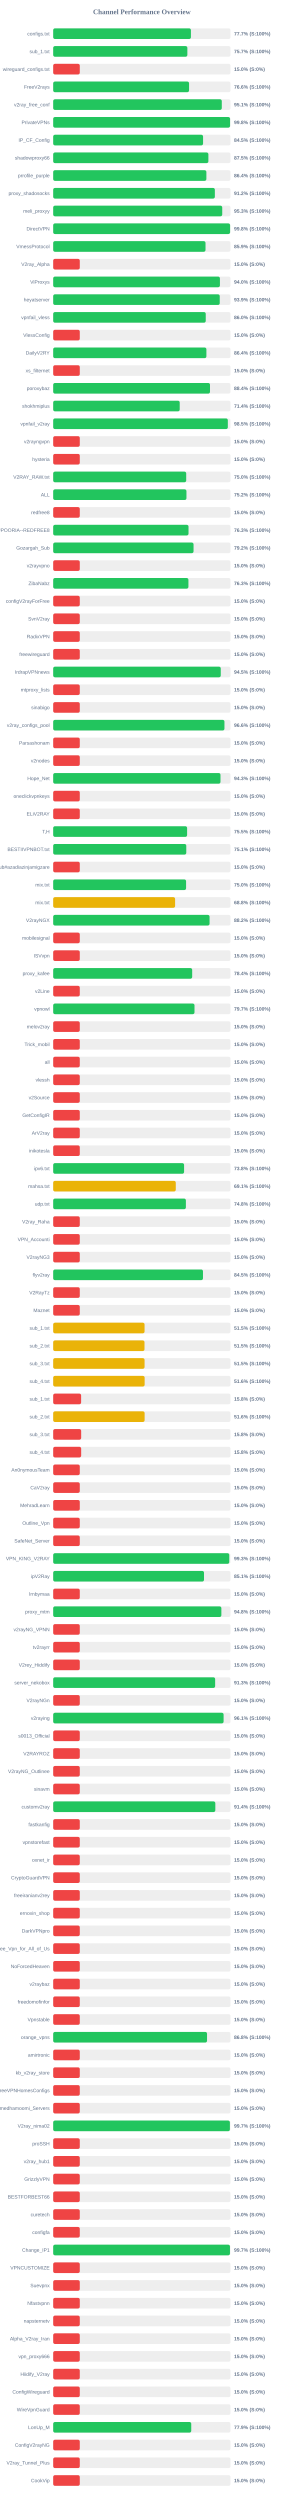
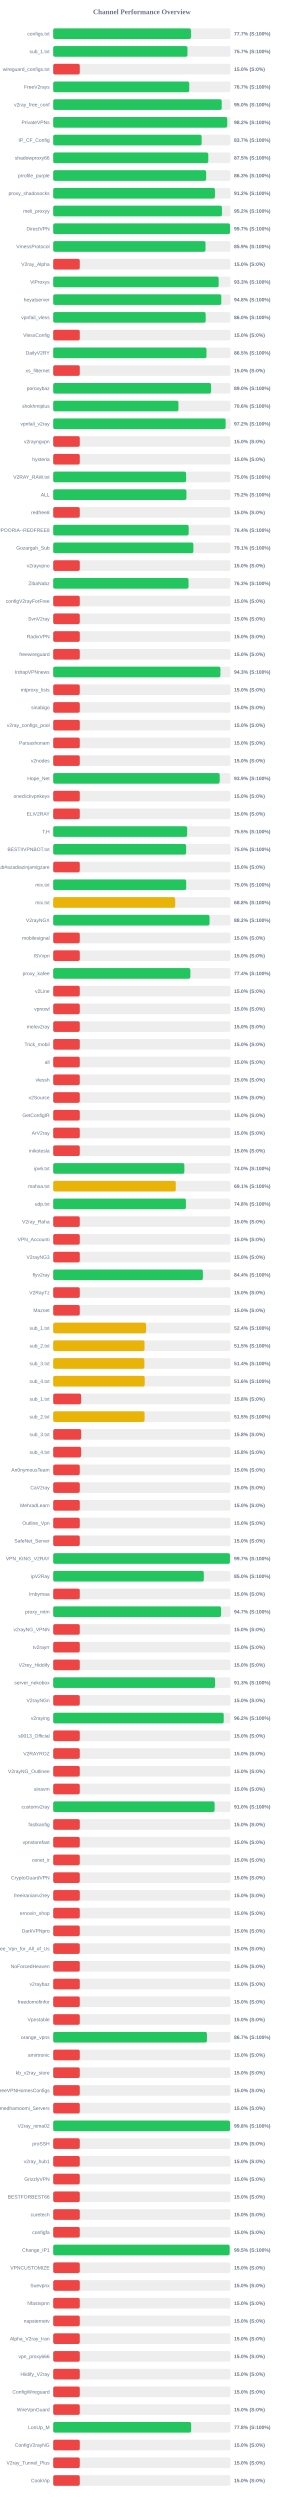
<svg xmlns="http://www.w3.org/2000/svg" width="800" height="7050" version="1.1">
  <style>
        .row { font: 14px Arial; fill: #64748b; }
        .score { font: bold 14px Arial; fill: #64748b; }
    </style>
  <text x="400" y="40" text-anchor="middle" font-size="20px" font-weight="bold" fill="#64748b">Channel Performance Overview</text>
  <rect x="150" y="80" width="500" height="30" fill="#eee" rx="5" />
-   <rect x="150" y="80" width="388.4" height="30" fill="#22c55e" rx="5" />
+   <rect x="150" y="80" width="388.5" height="30" fill="#22c55e" rx="5" />
  <text x="140" y="100" text-anchor="end" class="row">configs.txt</text>
  <text x="660" y="100" text-anchor="start" class="score">77.7% (S:100%)</text>
  <rect x="150" y="130" width="500" height="30" fill="#eee" rx="5" />
-   <rect x="150" y="130" width="378.35" height="30" fill="#22c55e" rx="5" />
+   <rect x="150" y="130" width="378.65" height="30" fill="#22c55e" rx="5" />
  <text x="140" y="150" text-anchor="end" class="row">sub_1.txt</text>
  <text x="660" y="150" text-anchor="start" class="score">75.7% (S:100%)</text>
  <rect x="150" y="180" width="500" height="30" fill="#eee" rx="5" />
  <rect x="150" y="180" width="75.0" height="30" fill="#ef4444" rx="5" />
  <text x="140" y="200" text-anchor="end" class="row">wireguard_configs.txt</text>
  <text x="660" y="200" text-anchor="start" class="score">15.0% (S:0%)</text>
  <rect x="150" y="230" width="500" height="30" fill="#eee" rx="5" />
-   <rect x="150" y="230" width="383.15" height="30" fill="#22c55e" rx="5" />
+   <rect x="150" y="230" width="383.7" height="30" fill="#22c55e" rx="5" />
  <text x="140" y="250" text-anchor="end" class="row">FreeV2rays</text>
-   <text x="660" y="250" text-anchor="start" class="score">76.6% (S:100%)</text>
+   <text x="660" y="250" text-anchor="start" class="score">76.7% (S:100%)</text>
  <rect x="150" y="280" width="500" height="30" fill="#eee" rx="5" />
-   <rect x="150" y="280" width="475.45" height="30" fill="#22c55e" rx="5" />
+   <rect x="150" y="280" width="475.25" height="30" fill="#22c55e" rx="5" />
  <text x="140" y="300" text-anchor="end" class="row">v2ray_free_conf</text>
-   <text x="660" y="300" text-anchor="start" class="score">95.1% (S:100%)</text>
+   <text x="660" y="300" text-anchor="start" class="score">95.0% (S:100%)</text>
  <rect x="150" y="330" width="500" height="30" fill="#eee" rx="5" />
-   <rect x="150" y="330" width="498.75" height="30" fill="#22c55e" rx="5" />
+   <rect x="150" y="330" width="490.8" height="30" fill="#22c55e" rx="5" />
  <text x="140" y="350" text-anchor="end" class="row">PrivateVPNs</text>
-   <text x="660" y="350" text-anchor="start" class="score">99.8% (S:100%)</text>
+   <text x="660" y="350" text-anchor="start" class="score">98.2% (S:100%)</text>
  <rect x="150" y="380" width="500" height="30" fill="#eee" rx="5" />
-   <rect x="150" y="380" width="422.65" height="30" fill="#22c55e" rx="5" />
+   <rect x="150" y="380" width="418.6" height="30" fill="#22c55e" rx="5" />
  <text x="140" y="400" text-anchor="end" class="row">IP_CF_Config</text>
-   <text x="660" y="400" text-anchor="start" class="score">84.5% (S:100%)</text>
+   <text x="660" y="400" text-anchor="start" class="score">83.7% (S:100%)</text>
  <rect x="150" y="430" width="500" height="30" fill="#eee" rx="5" />
-   <rect x="150" y="430" width="437.65" height="30" fill="#22c55e" rx="5" />
+   <rect x="150" y="430" width="437.35" height="30" fill="#22c55e" rx="5" />
  <text x="140" y="450" text-anchor="end" class="row">shadowproxy66</text>
  <text x="660" y="450" text-anchor="start" class="score">87.5% (S:100%)</text>
  <rect x="150" y="480" width="500" height="30" fill="#eee" rx="5" />
-   <rect x="150" y="480" width="432.0" height="30" fill="#22c55e" rx="5" />
+   <rect x="150" y="480" width="431.4" height="30" fill="#22c55e" rx="5" />
  <text x="140" y="500" text-anchor="end" class="row">prrofile_purple</text>
-   <text x="660" y="500" text-anchor="start" class="score">86.4% (S:100%)</text>
+   <text x="660" y="500" text-anchor="start" class="score">86.3% (S:100%)</text>
  <rect x="150" y="530" width="500" height="30" fill="#eee" rx="5" />
-   <rect x="150" y="530" width="455.9" height="30" fill="#22c55e" rx="5" />
+   <rect x="150" y="530" width="456.15" height="30" fill="#22c55e" rx="5" />
  <text x="140" y="550" text-anchor="end" class="row">proxy_shadosocks</text>
  <text x="660" y="550" text-anchor="start" class="score">91.2% (S:100%)</text>
  <rect x="150" y="580" width="500" height="30" fill="#eee" rx="5" />
-   <rect x="150" y="580" width="476.7" height="30" fill="#22c55e" rx="5" />
+   <rect x="150" y="580" width="475.85" height="30" fill="#22c55e" rx="5" />
  <text x="140" y="600" text-anchor="end" class="row">meli_proxyy</text>
-   <text x="660" y="600" text-anchor="start" class="score">95.3% (S:100%)</text>
+   <text x="660" y="600" text-anchor="start" class="score">95.2% (S:100%)</text>
  <rect x="150" y="630" width="500" height="30" fill="#eee" rx="5" />
-   <rect x="150" y="630" width="498.85" height="30" fill="#22c55e" rx="5" />
+   <rect x="150" y="630" width="498.7" height="30" fill="#22c55e" rx="5" />
  <text x="140" y="650" text-anchor="end" class="row">DirectVPN</text>
-   <text x="660" y="650" text-anchor="start" class="score">99.8% (S:100%)</text>
+   <text x="660" y="650" text-anchor="start" class="score">99.7% (S:100%)</text>
  <rect x="150" y="680" width="500" height="30" fill="#eee" rx="5" />
  <rect x="150" y="680" width="429.55" height="30" fill="#22c55e" rx="5" />
  <text x="140" y="700" text-anchor="end" class="row">VmessProtocol</text>
  <text x="660" y="700" text-anchor="start" class="score">85.9% (S:100%)</text>
  <rect x="150" y="730" width="500" height="30" fill="#eee" rx="5" />
  <rect x="150" y="730" width="75.0" height="30" fill="#ef4444" rx="5" />
  <text x="140" y="750" text-anchor="end" class="row">V2ray_Alpha</text>
  <text x="660" y="750" text-anchor="start" class="score">15.0% (S:0%)</text>
  <rect x="150" y="780" width="500" height="30" fill="#eee" rx="5" />
-   <rect x="150" y="780" width="470.2" height="30" fill="#22c55e" rx="5" />
+   <rect x="150" y="780" width="466.65" height="30" fill="#22c55e" rx="5" />
  <text x="140" y="800" text-anchor="end" class="row">ViProxys</text>
-   <text x="660" y="800" text-anchor="start" class="score">94.0% (S:100%)</text>
+   <text x="660" y="800" text-anchor="start" class="score">93.3% (S:100%)</text>
  <rect x="150" y="830" width="500" height="30" fill="#eee" rx="5" />
-   <rect x="150" y="830" width="469.7" height="30" fill="#22c55e" rx="5" />
+   <rect x="150" y="830" width="474.05" height="30" fill="#22c55e" rx="5" />
  <text x="140" y="850" text-anchor="end" class="row">heyatserver</text>
-   <text x="660" y="850" text-anchor="start" class="score">93.9% (S:100%)</text>
+   <text x="660" y="850" text-anchor="start" class="score">94.8% (S:100%)</text>
  <rect x="150" y="880" width="500" height="30" fill="#eee" rx="5" />
-   <rect x="150" y="880" width="430.2" height="30" fill="#22c55e" rx="5" />
+   <rect x="150" y="880" width="430.0" height="30" fill="#22c55e" rx="5" />
  <text x="140" y="900" text-anchor="end" class="row">vpnfail_vless</text>
  <text x="660" y="900" text-anchor="start" class="score">86.0% (S:100%)</text>
  <rect x="150" y="930" width="500" height="30" fill="#eee" rx="5" />
  <rect x="150" y="930" width="75.0" height="30" fill="#ef4444" rx="5" />
  <text x="140" y="950" text-anchor="end" class="row">VlessConfig</text>
  <text x="660" y="950" text-anchor="start" class="score">15.0% (S:0%)</text>
  <rect x="150" y="980" width="500" height="30" fill="#eee" rx="5" />
-   <rect x="150" y="980" width="432.05" height="30" fill="#22c55e" rx="5" />
+   <rect x="150" y="980" width="432.3" height="30" fill="#22c55e" rx="5" />
  <text x="140" y="1000" text-anchor="end" class="row">DailyV2RY</text>
-   <text x="660" y="1000" text-anchor="start" class="score">86.4% (S:100%)</text>
+   <text x="660" y="1000" text-anchor="start" class="score">86.5% (S:100%)</text>
  <rect x="150" y="1030" width="500" height="30" fill="#eee" rx="5" />
  <rect x="150" y="1030" width="75.0" height="30" fill="#ef4444" rx="5" />
  <text x="140" y="1050" text-anchor="end" class="row">xs_filternet</text>
  <text x="660" y="1050" text-anchor="start" class="score">15.0% (S:0%)</text>
  <rect x="150" y="1080" width="500" height="30" fill="#eee" rx="5" />
-   <rect x="150" y="1080" width="442.2" height="30" fill="#22c55e" rx="5" />
+   <rect x="150" y="1080" width="445.05" height="30" fill="#22c55e" rx="5" />
  <text x="140" y="1100" text-anchor="end" class="row">poroxybaz</text>
-   <text x="660" y="1100" text-anchor="start" class="score">88.4% (S:100%)</text>
+   <text x="660" y="1100" text-anchor="start" class="score">89.0% (S:100%)</text>
  <rect x="150" y="1130" width="500" height="30" fill="#eee" rx="5" />
-   <rect x="150" y="1130" width="356.8" height="30" fill="#22c55e" rx="5" />
+   <rect x="150" y="1130" width="353.15" height="30" fill="#22c55e" rx="5" />
  <text x="140" y="1150" text-anchor="end" class="row">shokhmiplus</text>
-   <text x="660" y="1150" text-anchor="start" class="score">71.4% (S:100%)</text>
+   <text x="660" y="1150" text-anchor="start" class="score">70.6% (S:100%)</text>
  <rect x="150" y="1180" width="500" height="30" fill="#eee" rx="5" />
-   <rect x="150" y="1180" width="492.5" height="30" fill="#22c55e" rx="5" />
+   <rect x="150" y="1180" width="486.25" height="30" fill="#22c55e" rx="5" />
  <text x="140" y="1200" text-anchor="end" class="row">vpnfail_v2ray</text>
-   <text x="660" y="1200" text-anchor="start" class="score">98.5% (S:100%)</text>
+   <text x="660" y="1200" text-anchor="start" class="score">97.2% (S:100%)</text>
  <rect x="150" y="1230" width="500" height="30" fill="#eee" rx="5" />
  <rect x="150" y="1230" width="75.0" height="30" fill="#ef4444" rx="5" />
  <text x="140" y="1250" text-anchor="end" class="row">v2rayngvpn</text>
  <text x="660" y="1250" text-anchor="start" class="score">15.0% (S:0%)</text>
  <rect x="150" y="1280" width="500" height="30" fill="#eee" rx="5" />
  <rect x="150" y="1280" width="75.0" height="30" fill="#ef4444" rx="5" />
  <text x="140" y="1300" text-anchor="end" class="row">hysteria</text>
  <text x="660" y="1300" text-anchor="start" class="score">15.0% (S:0%)</text>
  <rect x="150" y="1330" width="500" height="30" fill="#eee" rx="5" />
-   <rect x="150" y="1330" width="375.1" height="30" fill="#22c55e" rx="5" />
+   <rect x="150" y="1330" width="374.85" height="30" fill="#22c55e" rx="5" />
  <text x="140" y="1350" text-anchor="end" class="row">V2RAY_RAW.txt</text>
  <text x="660" y="1350" text-anchor="start" class="score">75.0% (S:100%)</text>
  <rect x="150" y="1380" width="500" height="30" fill="#eee" rx="5" />
-   <rect x="150" y="1380" width="375.8" height="30" fill="#22c55e" rx="5" />
+   <rect x="150" y="1380" width="375.75" height="30" fill="#22c55e" rx="5" />
  <text x="140" y="1400" text-anchor="end" class="row">ALL</text>
  <text x="660" y="1400" text-anchor="start" class="score">75.2% (S:100%)</text>
  <rect x="150" y="1430" width="500" height="30" fill="#eee" rx="5" />
  <rect x="150" y="1430" width="75.0" height="30" fill="#ef4444" rx="5" />
  <text x="140" y="1450" text-anchor="end" class="row">redfree8</text>
  <text x="660" y="1450" text-anchor="start" class="score">15.0% (S:0%)</text>
  <rect x="150" y="1480" width="500" height="30" fill="#eee" rx="5" />
-   <rect x="150" y="1480" width="381.65" height="30" fill="#22c55e" rx="5" />
+   <rect x="150" y="1480" width="382.05" height="30" fill="#22c55e" rx="5" />
  <text x="140" y="1500" text-anchor="end" class="row">POORIA--REDFREE8.txt#POORIA--REDFREE8</text>
-   <text x="660" y="1500" text-anchor="start" class="score">76.3% (S:100%)</text>
+   <text x="660" y="1500" text-anchor="start" class="score">76.4% (S:100%)</text>
  <rect x="150" y="1530" width="500" height="30" fill="#eee" rx="5" />
-   <rect x="150" y="1530" width="395.8" height="30" fill="#22c55e" rx="5" />
+   <rect x="150" y="1530" width="395.35" height="30" fill="#22c55e" rx="5" />
  <text x="140" y="1550" text-anchor="end" class="row">Gozargah_Sub</text>
-   <text x="660" y="1550" text-anchor="start" class="score">79.2% (S:100%)</text>
+   <text x="660" y="1550" text-anchor="start" class="score">79.1% (S:100%)</text>
  <rect x="150" y="1580" width="500" height="30" fill="#eee" rx="5" />
  <rect x="150" y="1580" width="75.0" height="30" fill="#ef4444" rx="5" />
  <text x="140" y="1600" text-anchor="end" class="row">v2rayvpno</text>
  <text x="660" y="1600" text-anchor="start" class="score">15.0% (S:0%)</text>
  <rect x="150" y="1630" width="500" height="30" fill="#eee" rx="5" />
-   <rect x="150" y="1630" width="381.35" height="30" fill="#22c55e" rx="5" />
+   <rect x="150" y="1630" width="381.65" height="30" fill="#22c55e" rx="5" />
  <text x="140" y="1650" text-anchor="end" class="row">ZibaNabz</text>
  <text x="660" y="1650" text-anchor="start" class="score">76.3% (S:100%)</text>
  <rect x="150" y="1680" width="500" height="30" fill="#eee" rx="5" />
  <rect x="150" y="1680" width="75.0" height="30" fill="#ef4444" rx="5" />
  <text x="140" y="1700" text-anchor="end" class="row">configV2rayForFree</text>
  <text x="660" y="1700" text-anchor="start" class="score">15.0% (S:0%)</text>
  <rect x="150" y="1730" width="500" height="30" fill="#eee" rx="5" />
  <rect x="150" y="1730" width="75.0" height="30" fill="#ef4444" rx="5" />
  <text x="140" y="1750" text-anchor="end" class="row">SvnV2ray</text>
  <text x="660" y="1750" text-anchor="start" class="score">15.0% (S:0%)</text>
  <rect x="150" y="1780" width="500" height="30" fill="#eee" rx="5" />
  <rect x="150" y="1780" width="75.0" height="30" fill="#ef4444" rx="5" />
  <text x="140" y="1800" text-anchor="end" class="row">RadixVPN</text>
  <text x="660" y="1800" text-anchor="start" class="score">15.0% (S:0%)</text>
  <rect x="150" y="1830" width="500" height="30" fill="#eee" rx="5" />
  <rect x="150" y="1830" width="75.0" height="30" fill="#ef4444" rx="5" />
  <text x="140" y="1850" text-anchor="end" class="row">freewireguard</text>
  <text x="660" y="1850" text-anchor="start" class="score">15.0% (S:0%)</text>
  <rect x="150" y="1880" width="500" height="30" fill="#eee" rx="5" />
-   <rect x="150" y="1880" width="472.55" height="30" fill="#22c55e" rx="5" />
+   <rect x="150" y="1880" width="471.6" height="30" fill="#22c55e" rx="5" />
  <text x="140" y="1900" text-anchor="end" class="row">IrdrapVPNnews</text>
-   <text x="660" y="1900" text-anchor="start" class="score">94.5% (S:100%)</text>
+   <text x="660" y="1900" text-anchor="start" class="score">94.3% (S:100%)</text>
  <rect x="150" y="1930" width="500" height="30" fill="#eee" rx="5" />
  <rect x="150" y="1930" width="75.0" height="30" fill="#ef4444" rx="5" />
  <text x="140" y="1950" text-anchor="end" class="row">mtproxy_lists</text>
  <text x="660" y="1950" text-anchor="start" class="score">15.0% (S:0%)</text>
  <rect x="150" y="1980" width="500" height="30" fill="#eee" rx="5" />
  <rect x="150" y="1980" width="75.0" height="30" fill="#ef4444" rx="5" />
  <text x="140" y="2000" text-anchor="end" class="row">sinabigo</text>
  <text x="660" y="2000" text-anchor="start" class="score">15.0% (S:0%)</text>
  <rect x="150" y="2030" width="500" height="30" fill="#eee" rx="5" />
-   <rect x="150" y="2030" width="482.95" height="30" fill="#22c55e" rx="5" />
+   <rect x="150" y="2030" width="75.0" height="30" fill="#ef4444" rx="5" />
  <text x="140" y="2050" text-anchor="end" class="row">v2ray_configs_pool</text>
-   <text x="660" y="2050" text-anchor="start" class="score">96.6% (S:100%)</text>
+   <text x="660" y="2050" text-anchor="start" class="score">15.0% (S:0%)</text>
  <rect x="150" y="2080" width="500" height="30" fill="#eee" rx="5" />
  <rect x="150" y="2080" width="75.0" height="30" fill="#ef4444" rx="5" />
  <text x="140" y="2100" text-anchor="end" class="row">Parsashonam</text>
  <text x="660" y="2100" text-anchor="start" class="score">15.0% (S:0%)</text>
  <rect x="150" y="2130" width="500" height="30" fill="#eee" rx="5" />
  <rect x="150" y="2130" width="75.0" height="30" fill="#ef4444" rx="5" />
  <text x="140" y="2150" text-anchor="end" class="row">v2nodes</text>
  <text x="660" y="2150" text-anchor="start" class="score">15.0% (S:0%)</text>
  <rect x="150" y="2180" width="500" height="30" fill="#eee" rx="5" />
-   <rect x="150" y="2180" width="471.75" height="30" fill="#22c55e" rx="5" />
+   <rect x="150" y="2180" width="469.55" height="30" fill="#22c55e" rx="5" />
  <text x="140" y="2200" text-anchor="end" class="row">Hope_Net</text>
-   <text x="660" y="2200" text-anchor="start" class="score">94.3% (S:100%)</text>
+   <text x="660" y="2200" text-anchor="start" class="score">93.9% (S:100%)</text>
  <rect x="150" y="2230" width="500" height="30" fill="#eee" rx="5" />
  <rect x="150" y="2230" width="75.0" height="30" fill="#ef4444" rx="5" />
  <text x="140" y="2250" text-anchor="end" class="row">oneclickvpnkeys</text>
  <text x="660" y="2250" text-anchor="start" class="score">15.0% (S:0%)</text>
  <rect x="150" y="2280" width="500" height="30" fill="#eee" rx="5" />
  <rect x="150" y="2280" width="75.0" height="30" fill="#ef4444" rx="5" />
  <text x="140" y="2300" text-anchor="end" class="row">ELiV2RAY</text>
  <text x="660" y="2300" text-anchor="start" class="score">15.0% (S:0%)</text>
  <rect x="150" y="2330" width="500" height="30" fill="#eee" rx="5" />
-   <rect x="150" y="2330" width="377.65" height="30" fill="#22c55e" rx="5" />
+   <rect x="150" y="2330" width="377.7" height="30" fill="#22c55e" rx="5" />
  <text x="140" y="2350" text-anchor="end" class="row">T,H</text>
  <text x="660" y="2350" text-anchor="start" class="score">75.5% (S:100%)</text>
  <rect x="150" y="2380" width="500" height="30" fill="#eee" rx="5" />
-   <rect x="150" y="2380" width="375.3" height="30" fill="#22c55e" rx="5" />
+   <rect x="150" y="2380" width="374.9" height="30" fill="#22c55e" rx="5" />
  <text x="140" y="2400" text-anchor="end" class="row">BESTIIVPNBOT.txt</text>
-   <text x="660" y="2400" text-anchor="start" class="score">75.1% (S:100%)</text>
+   <text x="660" y="2400" text-anchor="start" class="score">75.0% (S:100%)</text>
  <rect x="150" y="2430" width="500" height="30" fill="#eee" rx="5" />
  <rect x="150" y="2430" width="75.0" height="30" fill="#ef4444" rx="5" />
  <text x="140" y="2450" text-anchor="end" class="row">Sub#azadiazinjamigzare</text>
  <text x="660" y="2450" text-anchor="start" class="score">15.0% (S:0%)</text>
  <rect x="150" y="2480" width="500" height="30" fill="#eee" rx="5" />
-   <rect x="150" y="2480" width="374.75" height="30" fill="#22c55e" rx="5" />
+   <rect x="150" y="2480" width="375.1" height="30" fill="#22c55e" rx="5" />
  <text x="140" y="2500" text-anchor="end" class="row">mix.txt</text>
  <text x="660" y="2500" text-anchor="start" class="score">75.0% (S:100%)</text>
  <rect x="150" y="2530" width="500" height="30" fill="#eee" rx="5" />
-   <rect x="150" y="2530" width="343.8" height="30" fill="#eab308" rx="5" />
+   <rect x="150" y="2530" width="344.05" height="30" fill="#eab308" rx="5" />
  <text x="140" y="2550" text-anchor="end" class="row">mix.txt</text>
  <text x="660" y="2550" text-anchor="start" class="score">68.8% (S:100%)</text>
  <rect x="150" y="2580" width="500" height="30" fill="#eee" rx="5" />
-   <rect x="150" y="2580" width="441.0" height="30" fill="#22c55e" rx="5" />
+   <rect x="150" y="2580" width="440.95" height="30" fill="#22c55e" rx="5" />
  <text x="140" y="2600" text-anchor="end" class="row">V2rayNGX</text>
  <text x="660" y="2600" text-anchor="start" class="score">88.2% (S:100%)</text>
  <rect x="150" y="2630" width="500" height="30" fill="#eee" rx="5" />
  <rect x="150" y="2630" width="75.0" height="30" fill="#ef4444" rx="5" />
  <text x="140" y="2650" text-anchor="end" class="row">mobilesignal</text>
  <text x="660" y="2650" text-anchor="start" class="score">15.0% (S:0%)</text>
  <rect x="150" y="2680" width="500" height="30" fill="#eee" rx="5" />
  <rect x="150" y="2680" width="75.0" height="30" fill="#ef4444" rx="5" />
  <text x="140" y="2700" text-anchor="end" class="row">ISVvpn</text>
  <text x="660" y="2700" text-anchor="start" class="score">15.0% (S:0%)</text>
  <rect x="150" y="2730" width="500" height="30" fill="#eee" rx="5" />
-   <rect x="150" y="2730" width="391.95" height="30" fill="#22c55e" rx="5" />
+   <rect x="150" y="2730" width="386.85" height="30" fill="#22c55e" rx="5" />
  <text x="140" y="2750" text-anchor="end" class="row">proxy_kafee</text>
-   <text x="660" y="2750" text-anchor="start" class="score">78.4% (S:100%)</text>
+   <text x="660" y="2750" text-anchor="start" class="score">77.4% (S:100%)</text>
  <rect x="150" y="2780" width="500" height="30" fill="#eee" rx="5" />
  <rect x="150" y="2780" width="75.0" height="30" fill="#ef4444" rx="5" />
  <text x="140" y="2800" text-anchor="end" class="row">v2Line</text>
  <text x="660" y="2800" text-anchor="start" class="score">15.0% (S:0%)</text>
  <rect x="150" y="2830" width="500" height="30" fill="#eee" rx="5" />
-   <rect x="150" y="2830" width="398.5" height="30" fill="#22c55e" rx="5" />
+   <rect x="150" y="2830" width="75.0" height="30" fill="#ef4444" rx="5" />
  <text x="140" y="2850" text-anchor="end" class="row">vpnowl</text>
-   <text x="660" y="2850" text-anchor="start" class="score">79.7% (S:100%)</text>
+   <text x="660" y="2850" text-anchor="start" class="score">15.0% (S:0%)</text>
  <rect x="150" y="2880" width="500" height="30" fill="#eee" rx="5" />
  <rect x="150" y="2880" width="75.0" height="30" fill="#ef4444" rx="5" />
  <text x="140" y="2900" text-anchor="end" class="row">melov2ray</text>
  <text x="660" y="2900" text-anchor="start" class="score">15.0% (S:0%)</text>
  <rect x="150" y="2930" width="500" height="30" fill="#eee" rx="5" />
  <rect x="150" y="2930" width="75.0" height="30" fill="#ef4444" rx="5" />
  <text x="140" y="2950" text-anchor="end" class="row">Trick_mobil</text>
  <text x="660" y="2950" text-anchor="start" class="score">15.0% (S:0%)</text>
  <rect x="150" y="2980" width="500" height="30" fill="#eee" rx="5" />
  <rect x="150" y="2980" width="75.0" height="30" fill="#ef4444" rx="5" />
  <text x="140" y="3000" text-anchor="end" class="row">all</text>
  <text x="660" y="3000" text-anchor="start" class="score">15.0% (S:0%)</text>
  <rect x="150" y="3030" width="500" height="30" fill="#eee" rx="5" />
  <rect x="150" y="3030" width="75.0" height="30" fill="#ef4444" rx="5" />
  <text x="140" y="3050" text-anchor="end" class="row">vlessh</text>
  <text x="660" y="3050" text-anchor="start" class="score">15.0% (S:0%)</text>
  <rect x="150" y="3080" width="500" height="30" fill="#eee" rx="5" />
  <rect x="150" y="3080" width="75.0" height="30" fill="#ef4444" rx="5" />
  <text x="140" y="3100" text-anchor="end" class="row">v2Source</text>
  <text x="660" y="3100" text-anchor="start" class="score">15.0% (S:0%)</text>
  <rect x="150" y="3130" width="500" height="30" fill="#eee" rx="5" />
  <rect x="150" y="3130" width="75.0" height="30" fill="#ef4444" rx="5" />
  <text x="140" y="3150" text-anchor="end" class="row">GetConfigIR</text>
  <text x="660" y="3150" text-anchor="start" class="score">15.0% (S:0%)</text>
  <rect x="150" y="3180" width="500" height="30" fill="#eee" rx="5" />
  <rect x="150" y="3180" width="75.0" height="30" fill="#ef4444" rx="5" />
  <text x="140" y="3200" text-anchor="end" class="row">ArV2ray</text>
  <text x="660" y="3200" text-anchor="start" class="score">15.0% (S:0%)</text>
  <rect x="150" y="3230" width="500" height="30" fill="#eee" rx="5" />
  <rect x="150" y="3230" width="75.0" height="30" fill="#ef4444" rx="5" />
  <text x="140" y="3250" text-anchor="end" class="row">inikotesla</text>
  <text x="660" y="3250" text-anchor="start" class="score">15.0% (S:0%)</text>
  <rect x="150" y="3280" width="500" height="30" fill="#eee" rx="5" />
-   <rect x="150" y="3280" width="369.1" height="30" fill="#22c55e" rx="5" />
+   <rect x="150" y="3280" width="369.85" height="30" fill="#22c55e" rx="5" />
  <text x="140" y="3300" text-anchor="end" class="row">ipv6.txt</text>
-   <text x="660" y="3300" text-anchor="start" class="score">73.8% (S:100%)</text>
+   <text x="660" y="3300" text-anchor="start" class="score">74.0% (S:100%)</text>
  <rect x="150" y="3330" width="500" height="30" fill="#eee" rx="5" />
  <rect x="150" y="3330" width="345.7" height="30" fill="#eab308" rx="5" />
  <text x="140" y="3350" text-anchor="end" class="row">mahsa.txt</text>
  <text x="660" y="3350" text-anchor="start" class="score">69.1% (S:100%)</text>
  <rect x="150" y="3380" width="500" height="30" fill="#eee" rx="5" />
-   <rect x="150" y="3380" width="374.2" height="30" fill="#22c55e" rx="5" />
+   <rect x="150" y="3380" width="374.25" height="30" fill="#22c55e" rx="5" />
  <text x="140" y="3400" text-anchor="end" class="row">udp.txt</text>
  <text x="660" y="3400" text-anchor="start" class="score">74.8% (S:100%)</text>
  <rect x="150" y="3430" width="500" height="30" fill="#eee" rx="5" />
  <rect x="150" y="3430" width="75.0" height="30" fill="#ef4444" rx="5" />
  <text x="140" y="3450" text-anchor="end" class="row">V2ray_Raha</text>
  <text x="660" y="3450" text-anchor="start" class="score">15.0% (S:0%)</text>
  <rect x="150" y="3480" width="500" height="30" fill="#eee" rx="5" />
  <rect x="150" y="3480" width="75.0" height="30" fill="#ef4444" rx="5" />
  <text x="140" y="3500" text-anchor="end" class="row">VPN_Accounti</text>
  <text x="660" y="3500" text-anchor="start" class="score">15.0% (S:0%)</text>
  <rect x="150" y="3530" width="500" height="30" fill="#eee" rx="5" />
  <rect x="150" y="3530" width="75.0" height="30" fill="#ef4444" rx="5" />
  <text x="140" y="3550" text-anchor="end" class="row">V2rayNG3</text>
  <text x="660" y="3550" text-anchor="start" class="score">15.0% (S:0%)</text>
  <rect x="150" y="3580" width="500" height="30" fill="#eee" rx="5" />
-   <rect x="150" y="3580" width="422.4" height="30" fill="#22c55e" rx="5" />
+   <rect x="150" y="3580" width="422.1" height="30" fill="#22c55e" rx="5" />
  <text x="140" y="3600" text-anchor="end" class="row">flyv2ray</text>
-   <text x="660" y="3600" text-anchor="start" class="score">84.5% (S:100%)</text>
+   <text x="660" y="3600" text-anchor="start" class="score">84.4% (S:100%)</text>
  <rect x="150" y="3630" width="500" height="30" fill="#eee" rx="5" />
  <rect x="150" y="3630" width="75.0" height="30" fill="#ef4444" rx="5" />
  <text x="140" y="3650" text-anchor="end" class="row">V2RayTz</text>
  <text x="660" y="3650" text-anchor="start" class="score">15.0% (S:0%)</text>
  <rect x="150" y="3680" width="500" height="30" fill="#eee" rx="5" />
  <rect x="150" y="3680" width="75.0" height="30" fill="#ef4444" rx="5" />
  <text x="140" y="3700" text-anchor="end" class="row">Maznet</text>
  <text x="660" y="3700" text-anchor="start" class="score">15.0% (S:0%)</text>
  <rect x="150" y="3730" width="500" height="30" fill="#eee" rx="5" />
-   <rect x="150" y="3730" width="257.65" height="30" fill="#eab308" rx="5" />
+   <rect x="150" y="3730" width="261.85" height="30" fill="#eab308" rx="5" />
  <text x="140" y="3750" text-anchor="end" class="row">sub_1.txt</text>
-   <text x="660" y="3750" text-anchor="start" class="score">51.5% (S:100%)</text>
+   <text x="660" y="3750" text-anchor="start" class="score">52.4% (S:100%)</text>
  <rect x="150" y="3780" width="500" height="30" fill="#eee" rx="5" />
-   <rect x="150" y="3780" width="257.5" height="30" fill="#eab308" rx="5" />
+   <rect x="150" y="3780" width="257.55" height="30" fill="#eab308" rx="5" />
  <text x="140" y="3800" text-anchor="end" class="row">sub_2.txt</text>
  <text x="660" y="3800" text-anchor="start" class="score">51.5% (S:100%)</text>
  <rect x="150" y="3830" width="500" height="30" fill="#eee" rx="5" />
-   <rect x="150" y="3830" width="257.7" height="30" fill="#eab308" rx="5" />
+   <rect x="150" y="3830" width="257.1" height="30" fill="#eab308" rx="5" />
  <text x="140" y="3850" text-anchor="end" class="row">sub_3.txt</text>
-   <text x="660" y="3850" text-anchor="start" class="score">51.5% (S:100%)</text>
+   <text x="660" y="3850" text-anchor="start" class="score">51.4% (S:100%)</text>
  <rect x="150" y="3880" width="500" height="30" fill="#eee" rx="5" />
-   <rect x="150" y="3880" width="257.9" height="30" fill="#eab308" rx="5" />
+   <rect x="150" y="3880" width="258.15" height="30" fill="#eab308" rx="5" />
  <text x="140" y="3900" text-anchor="end" class="row">sub_4.txt</text>
  <text x="660" y="3900" text-anchor="start" class="score">51.6% (S:100%)</text>
  <rect x="150" y="3930" width="500" height="30" fill="#eee" rx="5" />
  <rect x="150" y="3930" width="78.75" height="30" fill="#ef4444" rx="5" />
  <text x="140" y="3950" text-anchor="end" class="row">sub_1.txt</text>
  <text x="660" y="3950" text-anchor="start" class="score">15.8% (S:0%)</text>
  <rect x="150" y="3980" width="500" height="30" fill="#eee" rx="5" />
-   <rect x="150" y="3980" width="257.85" height="30" fill="#eab308" rx="5" />
+   <rect x="150" y="3980" width="257.6" height="30" fill="#eab308" rx="5" />
  <text x="140" y="4000" text-anchor="end" class="row">sub_2.txt</text>
-   <text x="660" y="4000" text-anchor="start" class="score">51.6% (S:100%)</text>
+   <text x="660" y="4000" text-anchor="start" class="score">51.5% (S:100%)</text>
  <rect x="150" y="4030" width="500" height="30" fill="#eee" rx="5" />
  <rect x="150" y="4030" width="78.9" height="30" fill="#ef4444" rx="5" />
  <text x="140" y="4050" text-anchor="end" class="row">sub_3.txt</text>
  <text x="660" y="4050" text-anchor="start" class="score">15.8% (S:0%)</text>
  <rect x="150" y="4080" width="500" height="30" fill="#eee" rx="5" />
-   <rect x="150" y="4080" width="78.9" height="30" fill="#ef4444" rx="5" />
+   <rect x="150" y="4080" width="78.75" height="30" fill="#ef4444" rx="5" />
  <text x="140" y="4100" text-anchor="end" class="row">sub_4.txt</text>
  <text x="660" y="4100" text-anchor="start" class="score">15.8% (S:0%)</text>
  <rect x="150" y="4130" width="500" height="30" fill="#eee" rx="5" />
  <rect x="150" y="4130" width="75.0" height="30" fill="#ef4444" rx="5" />
  <text x="140" y="4150" text-anchor="end" class="row">An0nymousTeam</text>
  <text x="660" y="4150" text-anchor="start" class="score">15.0% (S:0%)</text>
  <rect x="150" y="4180" width="500" height="30" fill="#eee" rx="5" />
  <rect x="150" y="4180" width="75.0" height="30" fill="#ef4444" rx="5" />
  <text x="140" y="4200" text-anchor="end" class="row">CaV2ray</text>
  <text x="660" y="4200" text-anchor="start" class="score">15.0% (S:0%)</text>
  <rect x="150" y="4230" width="500" height="30" fill="#eee" rx="5" />
  <rect x="150" y="4230" width="75.0" height="30" fill="#ef4444" rx="5" />
  <text x="140" y="4250" text-anchor="end" class="row">MehradLearn</text>
  <text x="660" y="4250" text-anchor="start" class="score">15.0% (S:0%)</text>
  <rect x="150" y="4280" width="500" height="30" fill="#eee" rx="5" />
  <rect x="150" y="4280" width="75.0" height="30" fill="#ef4444" rx="5" />
  <text x="140" y="4300" text-anchor="end" class="row">Outline_Vpn</text>
  <text x="660" y="4300" text-anchor="start" class="score">15.0% (S:0%)</text>
  <rect x="150" y="4330" width="500" height="30" fill="#eee" rx="5" />
  <rect x="150" y="4330" width="75.0" height="30" fill="#ef4444" rx="5" />
  <text x="140" y="4350" text-anchor="end" class="row">SafeNet_Server</text>
  <text x="660" y="4350" text-anchor="start" class="score">15.0% (S:0%)</text>
  <rect x="150" y="4380" width="500" height="30" fill="#eee" rx="5" />
-   <rect x="150" y="4380" width="496.55" height="30" fill="#22c55e" rx="5" />
+   <rect x="150" y="4380" width="498.45" height="30" fill="#22c55e" rx="5" />
  <text x="140" y="4400" text-anchor="end" class="row">VPN_KING_V2RAY</text>
-   <text x="660" y="4400" text-anchor="start" class="score">99.3% (S:100%)</text>
+   <text x="660" y="4400" text-anchor="start" class="score">99.7% (S:100%)</text>
  <rect x="150" y="4430" width="500" height="30" fill="#eee" rx="5" />
-   <rect x="150" y="4430" width="425.3" height="30" fill="#22c55e" rx="5" />
+   <rect x="150" y="4430" width="424.8" height="30" fill="#22c55e" rx="5" />
  <text x="140" y="4450" text-anchor="end" class="row">ipV2Ray</text>
-   <text x="660" y="4450" text-anchor="start" class="score">85.1% (S:100%)</text>
+   <text x="660" y="4450" text-anchor="start" class="score">85.0% (S:100%)</text>
  <rect x="150" y="4480" width="500" height="30" fill="#eee" rx="5" />
  <rect x="150" y="4480" width="75.0" height="30" fill="#ef4444" rx="5" />
  <text x="140" y="4500" text-anchor="end" class="row">lrnbymaa</text>
  <text x="660" y="4500" text-anchor="start" class="score">15.0% (S:0%)</text>
  <rect x="150" y="4530" width="500" height="30" fill="#eee" rx="5" />
-   <rect x="150" y="4530" width="474.25" height="30" fill="#22c55e" rx="5" />
+   <rect x="150" y="4530" width="473.45" height="30" fill="#22c55e" rx="5" />
  <text x="140" y="4550" text-anchor="end" class="row">proxy_mtm</text>
-   <text x="660" y="4550" text-anchor="start" class="score">94.8% (S:100%)</text>
+   <text x="660" y="4550" text-anchor="start" class="score">94.7% (S:100%)</text>
  <rect x="150" y="4580" width="500" height="30" fill="#eee" rx="5" />
  <rect x="150" y="4580" width="75.0" height="30" fill="#ef4444" rx="5" />
  <text x="140" y="4600" text-anchor="end" class="row">v2rayNG_VPNN</text>
  <text x="660" y="4600" text-anchor="start" class="score">15.0% (S:0%)</text>
  <rect x="150" y="4630" width="500" height="30" fill="#eee" rx="5" />
  <rect x="150" y="4630" width="75.0" height="30" fill="#ef4444" rx="5" />
  <text x="140" y="4650" text-anchor="end" class="row">tv2rayrr</text>
  <text x="660" y="4650" text-anchor="start" class="score">15.0% (S:0%)</text>
  <rect x="150" y="4680" width="500" height="30" fill="#eee" rx="5" />
  <rect x="150" y="4680" width="75.0" height="30" fill="#ef4444" rx="5" />
  <text x="140" y="4700" text-anchor="end" class="row">V2rey_Hiddify</text>
  <text x="660" y="4700" text-anchor="start" class="score">15.0% (S:0%)</text>
  <rect x="150" y="4730" width="500" height="30" fill="#eee" rx="5" />
-   <rect x="150" y="4730" width="456.7" height="30" fill="#22c55e" rx="5" />
+   <rect x="150" y="4730" width="456.5" height="30" fill="#22c55e" rx="5" />
  <text x="140" y="4750" text-anchor="end" class="row">server_nekobox</text>
  <text x="660" y="4750" text-anchor="start" class="score">91.3% (S:100%)</text>
  <rect x="150" y="4780" width="500" height="30" fill="#eee" rx="5" />
  <rect x="150" y="4780" width="75.0" height="30" fill="#ef4444" rx="5" />
  <text x="140" y="4800" text-anchor="end" class="row">V2rayNGn</text>
  <text x="660" y="4800" text-anchor="start" class="score">15.0% (S:0%)</text>
  <rect x="150" y="4830" width="500" height="30" fill="#eee" rx="5" />
-   <rect x="150" y="4830" width="480.55" height="30" fill="#22c55e" rx="5" />
+   <rect x="150" y="4830" width="480.9" height="30" fill="#22c55e" rx="5" />
  <text x="140" y="4850" text-anchor="end" class="row">v2raying</text>
-   <text x="660" y="4850" text-anchor="start" class="score">96.1% (S:100%)</text>
+   <text x="660" y="4850" text-anchor="start" class="score">96.2% (S:100%)</text>
  <rect x="150" y="4880" width="500" height="30" fill="#eee" rx="5" />
  <rect x="150" y="4880" width="75.0" height="30" fill="#ef4444" rx="5" />
  <text x="140" y="4900" text-anchor="end" class="row">s0013_Official</text>
  <text x="660" y="4900" text-anchor="start" class="score">15.0% (S:0%)</text>
  <rect x="150" y="4930" width="500" height="30" fill="#eee" rx="5" />
  <rect x="150" y="4930" width="75.0" height="30" fill="#ef4444" rx="5" />
  <text x="140" y="4950" text-anchor="end" class="row">V2RAYROZ</text>
  <text x="660" y="4950" text-anchor="start" class="score">15.0% (S:0%)</text>
  <rect x="150" y="4980" width="500" height="30" fill="#eee" rx="5" />
  <rect x="150" y="4980" width="75.0" height="30" fill="#ef4444" rx="5" />
  <text x="140" y="5000" text-anchor="end" class="row">V2rayNG_Outlinee</text>
  <text x="660" y="5000" text-anchor="start" class="score">15.0% (S:0%)</text>
  <rect x="150" y="5030" width="500" height="30" fill="#eee" rx="5" />
  <rect x="150" y="5030" width="75.0" height="30" fill="#ef4444" rx="5" />
  <text x="140" y="5050" text-anchor="end" class="row">sinavm</text>
  <text x="660" y="5050" text-anchor="start" class="score">15.0% (S:0%)</text>
  <rect x="150" y="5080" width="500" height="30" fill="#eee" rx="5" />
-   <rect x="150" y="5080" width="457.2" height="30" fill="#22c55e" rx="5" />
+   <rect x="150" y="5080" width="455.15" height="30" fill="#22c55e" rx="5" />
  <text x="140" y="5100" text-anchor="end" class="row">customv2ray</text>
-   <text x="660" y="5100" text-anchor="start" class="score">91.4% (S:100%)</text>
+   <text x="660" y="5100" text-anchor="start" class="score">91.0% (S:100%)</text>
  <rect x="150" y="5130" width="500" height="30" fill="#eee" rx="5" />
  <rect x="150" y="5130" width="75.0" height="30" fill="#ef4444" rx="5" />
  <text x="140" y="5150" text-anchor="end" class="row">fastkanfig</text>
  <text x="660" y="5150" text-anchor="start" class="score">15.0% (S:0%)</text>
  <rect x="150" y="5180" width="500" height="30" fill="#eee" rx="5" />
  <rect x="150" y="5180" width="75.0" height="30" fill="#ef4444" rx="5" />
  <text x="140" y="5200" text-anchor="end" class="row">vpnstorefast</text>
  <text x="660" y="5200" text-anchor="start" class="score">15.0% (S:0%)</text>
  <rect x="150" y="5230" width="500" height="30" fill="#eee" rx="5" />
  <rect x="150" y="5230" width="75.0" height="30" fill="#ef4444" rx="5" />
  <text x="140" y="5250" text-anchor="end" class="row">oxnet_ir</text>
  <text x="660" y="5250" text-anchor="start" class="score">15.0% (S:0%)</text>
  <rect x="150" y="5280" width="500" height="30" fill="#eee" rx="5" />
  <rect x="150" y="5280" width="75.0" height="30" fill="#ef4444" rx="5" />
  <text x="140" y="5300" text-anchor="end" class="row">CryptoGuardVPN</text>
  <text x="660" y="5300" text-anchor="start" class="score">15.0% (S:0%)</text>
  <rect x="150" y="5330" width="500" height="30" fill="#eee" rx="5" />
  <rect x="150" y="5330" width="75.0" height="30" fill="#ef4444" rx="5" />
  <text x="140" y="5350" text-anchor="end" class="row">freeiranianv2rey</text>
  <text x="660" y="5350" text-anchor="start" class="score">15.0% (S:0%)</text>
  <rect x="150" y="5380" width="500" height="30" fill="#eee" rx="5" />
  <rect x="150" y="5380" width="75.0" height="30" fill="#ef4444" rx="5" />
  <text x="140" y="5400" text-anchor="end" class="row">ernoxin_shop</text>
  <text x="660" y="5400" text-anchor="start" class="score">15.0% (S:0%)</text>
  <rect x="150" y="5430" width="500" height="30" fill="#eee" rx="5" />
  <rect x="150" y="5430" width="75.0" height="30" fill="#ef4444" rx="5" />
  <text x="140" y="5450" text-anchor="end" class="row">DarkVPNpro</text>
  <text x="660" y="5450" text-anchor="start" class="score">15.0% (S:0%)</text>
  <rect x="150" y="5480" width="500" height="30" fill="#eee" rx="5" />
  <rect x="150" y="5480" width="75.0" height="30" fill="#ef4444" rx="5" />
  <text x="140" y="5500" text-anchor="end" class="row">Free_Vpn_for_All_of_Us</text>
  <text x="660" y="5500" text-anchor="start" class="score">15.0% (S:0%)</text>
  <rect x="150" y="5530" width="500" height="30" fill="#eee" rx="5" />
  <rect x="150" y="5530" width="75.0" height="30" fill="#ef4444" rx="5" />
  <text x="140" y="5550" text-anchor="end" class="row">NoForcedHeaven</text>
  <text x="660" y="5550" text-anchor="start" class="score">15.0% (S:0%)</text>
  <rect x="150" y="5580" width="500" height="30" fill="#eee" rx="5" />
  <rect x="150" y="5580" width="75.0" height="30" fill="#ef4444" rx="5" />
  <text x="140" y="5600" text-anchor="end" class="row">v2raybaz</text>
  <text x="660" y="5600" text-anchor="start" class="score">15.0% (S:0%)</text>
  <rect x="150" y="5630" width="500" height="30" fill="#eee" rx="5" />
  <rect x="150" y="5630" width="75.0" height="30" fill="#ef4444" rx="5" />
  <text x="140" y="5650" text-anchor="end" class="row">freedomofinfor</text>
  <text x="660" y="5650" text-anchor="start" class="score">15.0% (S:0%)</text>
  <rect x="150" y="5680" width="500" height="30" fill="#eee" rx="5" />
  <rect x="150" y="5680" width="75.0" height="30" fill="#ef4444" rx="5" />
  <text x="140" y="5700" text-anchor="end" class="row">Vpnstable</text>
  <text x="660" y="5700" text-anchor="start" class="score">15.0% (S:0%)</text>
  <rect x="150" y="5730" width="500" height="30" fill="#eee" rx="5" />
-   <rect x="150" y="5730" width="433.85" height="30" fill="#22c55e" rx="5" />
+   <rect x="150" y="5730" width="433.55" height="30" fill="#22c55e" rx="5" />
  <text x="140" y="5750" text-anchor="end" class="row">orange_vpns</text>
-   <text x="660" y="5750" text-anchor="start" class="score">86.8% (S:100%)</text>
+   <text x="660" y="5750" text-anchor="start" class="score">86.7% (S:100%)</text>
  <rect x="150" y="5780" width="500" height="30" fill="#eee" rx="5" />
  <rect x="150" y="5780" width="75.0" height="30" fill="#ef4444" rx="5" />
  <text x="140" y="5800" text-anchor="end" class="row">amirtronic</text>
  <text x="660" y="5800" text-anchor="start" class="score">15.0% (S:0%)</text>
  <rect x="150" y="5830" width="500" height="30" fill="#eee" rx="5" />
  <rect x="150" y="5830" width="75.0" height="30" fill="#ef4444" rx="5" />
  <text x="140" y="5850" text-anchor="end" class="row">kb_v2ray_store</text>
  <text x="660" y="5850" text-anchor="start" class="score">15.0% (S:0%)</text>
  <rect x="150" y="5880" width="500" height="30" fill="#eee" rx="5" />
  <rect x="150" y="5880" width="75.0" height="30" fill="#ef4444" rx="5" />
  <text x="140" y="5900" text-anchor="end" class="row">FreeVPNHomesConfigs</text>
  <text x="660" y="5900" text-anchor="start" class="score">15.0% (S:0%)</text>
  <rect x="150" y="5930" width="500" height="30" fill="#eee" rx="5" />
  <rect x="150" y="5930" width="75.0" height="30" fill="#ef4444" rx="5" />
  <text x="140" y="5950" text-anchor="end" class="row">Ahmedhamoomi_Servers</text>
  <text x="660" y="5950" text-anchor="start" class="score">15.0% (S:0%)</text>
  <rect x="150" y="5980" width="500" height="30" fill="#eee" rx="5" />
-   <rect x="150" y="5980" width="498.3" height="30" fill="#22c55e" rx="5" />
+   <rect x="150" y="5980" width="498.8" height="30" fill="#22c55e" rx="5" />
  <text x="140" y="6000" text-anchor="end" class="row">V2ray_nima02</text>
-   <text x="660" y="6000" text-anchor="start" class="score">99.7% (S:100%)</text>
+   <text x="660" y="6000" text-anchor="start" class="score">99.8% (S:100%)</text>
  <rect x="150" y="6030" width="500" height="30" fill="#eee" rx="5" />
  <rect x="150" y="6030" width="75.0" height="30" fill="#ef4444" rx="5" />
  <text x="140" y="6050" text-anchor="end" class="row">proSSH</text>
  <text x="660" y="6050" text-anchor="start" class="score">15.0% (S:0%)</text>
  <rect x="150" y="6080" width="500" height="30" fill="#eee" rx="5" />
  <rect x="150" y="6080" width="75.0" height="30" fill="#ef4444" rx="5" />
  <text x="140" y="6100" text-anchor="end" class="row">v2ray_hub1</text>
  <text x="660" y="6100" text-anchor="start" class="score">15.0% (S:0%)</text>
  <rect x="150" y="6130" width="500" height="30" fill="#eee" rx="5" />
  <rect x="150" y="6130" width="75.0" height="30" fill="#ef4444" rx="5" />
  <text x="140" y="6150" text-anchor="end" class="row">GrizzlyVPN</text>
  <text x="660" y="6150" text-anchor="start" class="score">15.0% (S:0%)</text>
  <rect x="150" y="6180" width="500" height="30" fill="#eee" rx="5" />
  <rect x="150" y="6180" width="75.0" height="30" fill="#ef4444" rx="5" />
  <text x="140" y="6200" text-anchor="end" class="row">BESTFORBEST66</text>
  <text x="660" y="6200" text-anchor="start" class="score">15.0% (S:0%)</text>
  <rect x="150" y="6230" width="500" height="30" fill="#eee" rx="5" />
  <rect x="150" y="6230" width="75.0" height="30" fill="#ef4444" rx="5" />
  <text x="140" y="6250" text-anchor="end" class="row">curetech</text>
  <text x="660" y="6250" text-anchor="start" class="score">15.0% (S:0%)</text>
  <rect x="150" y="6280" width="500" height="30" fill="#eee" rx="5" />
  <rect x="150" y="6280" width="75.0" height="30" fill="#ef4444" rx="5" />
  <text x="140" y="6300" text-anchor="end" class="row">configfa</text>
  <text x="660" y="6300" text-anchor="start" class="score">15.0% (S:0%)</text>
  <rect x="150" y="6330" width="500" height="30" fill="#eee" rx="5" />
-   <rect x="150" y="6330" width="498.5" height="30" fill="#22c55e" rx="5" />
+   <rect x="150" y="6330" width="497.65" height="30" fill="#22c55e" rx="5" />
  <text x="140" y="6350" text-anchor="end" class="row">Change_IP1</text>
-   <text x="660" y="6350" text-anchor="start" class="score">99.7% (S:100%)</text>
+   <text x="660" y="6350" text-anchor="start" class="score">99.5% (S:100%)</text>
  <rect x="150" y="6380" width="500" height="30" fill="#eee" rx="5" />
  <rect x="150" y="6380" width="75.0" height="30" fill="#ef4444" rx="5" />
  <text x="140" y="6400" text-anchor="end" class="row">VPNCUSTOMIZE</text>
  <text x="660" y="6400" text-anchor="start" class="score">15.0% (S:0%)</text>
  <rect x="150" y="6430" width="500" height="30" fill="#eee" rx="5" />
  <rect x="150" y="6430" width="75.0" height="30" fill="#ef4444" rx="5" />
  <text x="140" y="6450" text-anchor="end" class="row">Suevpnx</text>
  <text x="660" y="6450" text-anchor="start" class="score">15.0% (S:0%)</text>
  <rect x="150" y="6480" width="500" height="30" fill="#eee" rx="5" />
  <rect x="150" y="6480" width="75.0" height="30" fill="#ef4444" rx="5" />
  <text x="140" y="6500" text-anchor="end" class="row">Nfastvpnn</text>
  <text x="660" y="6500" text-anchor="start" class="score">15.0% (S:0%)</text>
  <rect x="150" y="6530" width="500" height="30" fill="#eee" rx="5" />
  <rect x="150" y="6530" width="75.0" height="30" fill="#ef4444" rx="5" />
  <text x="140" y="6550" text-anchor="end" class="row">napsternetv</text>
  <text x="660" y="6550" text-anchor="start" class="score">15.0% (S:0%)</text>
  <rect x="150" y="6580" width="500" height="30" fill="#eee" rx="5" />
  <rect x="150" y="6580" width="75.0" height="30" fill="#ef4444" rx="5" />
  <text x="140" y="6600" text-anchor="end" class="row">Alpha_V2ray_Iran</text>
  <text x="660" y="6600" text-anchor="start" class="score">15.0% (S:0%)</text>
  <rect x="150" y="6630" width="500" height="30" fill="#eee" rx="5" />
  <rect x="150" y="6630" width="75.0" height="30" fill="#ef4444" rx="5" />
  <text x="140" y="6650" text-anchor="end" class="row">vpn_proxy666</text>
  <text x="660" y="6650" text-anchor="start" class="score">15.0% (S:0%)</text>
  <rect x="150" y="6680" width="500" height="30" fill="#eee" rx="5" />
  <rect x="150" y="6680" width="75.0" height="30" fill="#ef4444" rx="5" />
  <text x="140" y="6700" text-anchor="end" class="row">Hiidify_V2ray</text>
  <text x="660" y="6700" text-anchor="start" class="score">15.0% (S:0%)</text>
  <rect x="150" y="6730" width="500" height="30" fill="#eee" rx="5" />
  <rect x="150" y="6730" width="75.0" height="30" fill="#ef4444" rx="5" />
  <text x="140" y="6750" text-anchor="end" class="row">ConfigWireguard</text>
  <text x="660" y="6750" text-anchor="start" class="score">15.0% (S:0%)</text>
  <rect x="150" y="6780" width="500" height="30" fill="#eee" rx="5" />
  <rect x="150" y="6780" width="75.0" height="30" fill="#ef4444" rx="5" />
  <text x="140" y="6800" text-anchor="end" class="row">WireVpnGuard</text>
  <text x="660" y="6800" text-anchor="start" class="score">15.0% (S:0%)</text>
  <rect x="150" y="6830" width="500" height="30" fill="#eee" rx="5" />
-   <rect x="150" y="6830" width="389.3" height="30" fill="#22c55e" rx="5" />
+   <rect x="150" y="6830" width="389.05" height="30" fill="#22c55e" rx="5" />
  <text x="140" y="6850" text-anchor="end" class="row">LonUp_M</text>
-   <text x="660" y="6850" text-anchor="start" class="score">77.9% (S:100%)</text>
+   <text x="660" y="6850" text-anchor="start" class="score">77.8% (S:100%)</text>
  <rect x="150" y="6880" width="500" height="30" fill="#eee" rx="5" />
  <rect x="150" y="6880" width="75.0" height="30" fill="#ef4444" rx="5" />
  <text x="140" y="6900" text-anchor="end" class="row">ConfigV2rayNG</text>
  <text x="660" y="6900" text-anchor="start" class="score">15.0% (S:0%)</text>
  <rect x="150" y="6930" width="500" height="30" fill="#eee" rx="5" />
  <rect x="150" y="6930" width="75.0" height="30" fill="#ef4444" rx="5" />
  <text x="140" y="6950" text-anchor="end" class="row">V2ray_Tunnel_Plus</text>
  <text x="660" y="6950" text-anchor="start" class="score">15.0% (S:0%)</text>
  <rect x="150" y="6980" width="500" height="30" fill="#eee" rx="5" />
  <rect x="150" y="6980" width="75.0" height="30" fill="#ef4444" rx="5" />
  <text x="140" y="7000" text-anchor="end" class="row">CookVip</text>
  <text x="660" y="7000" text-anchor="start" class="score">15.0% (S:0%)</text>
</svg>
